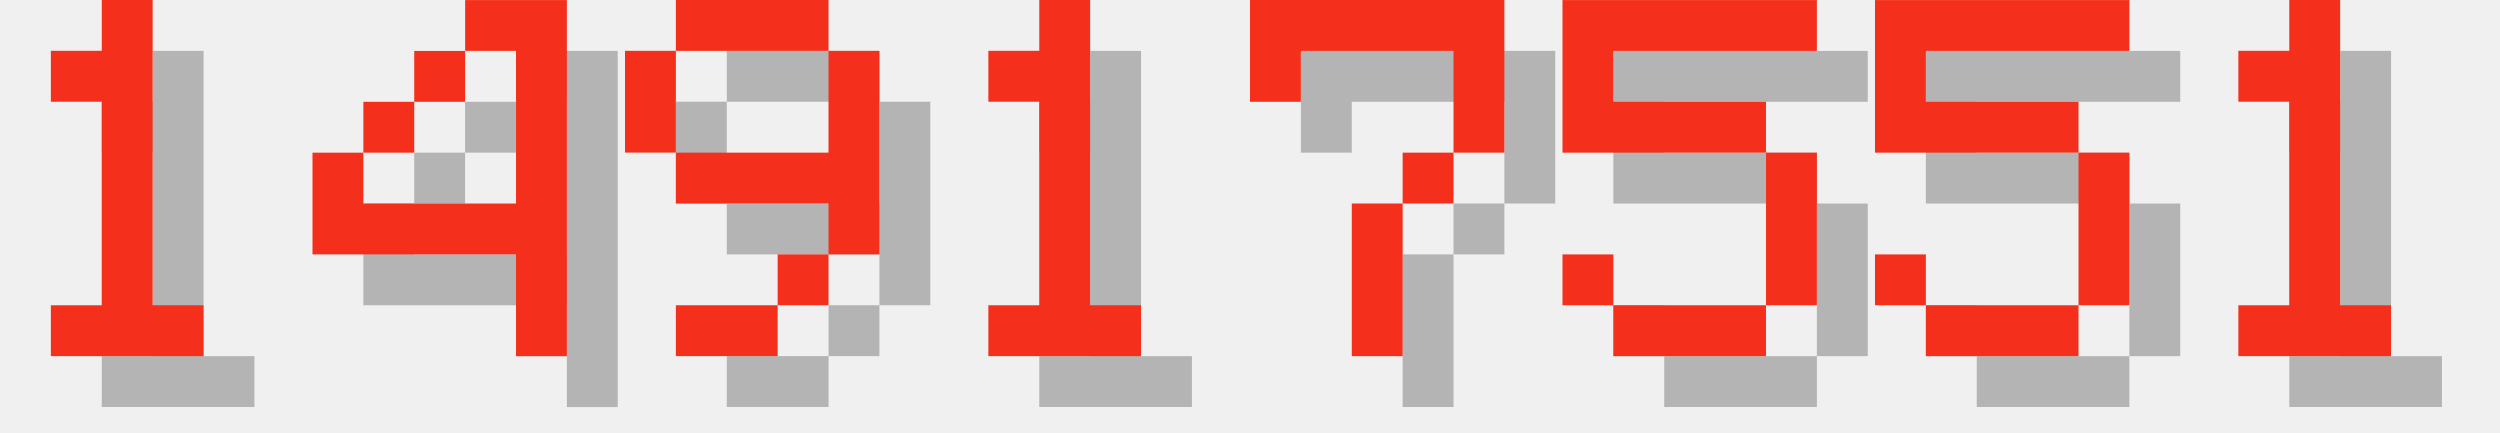
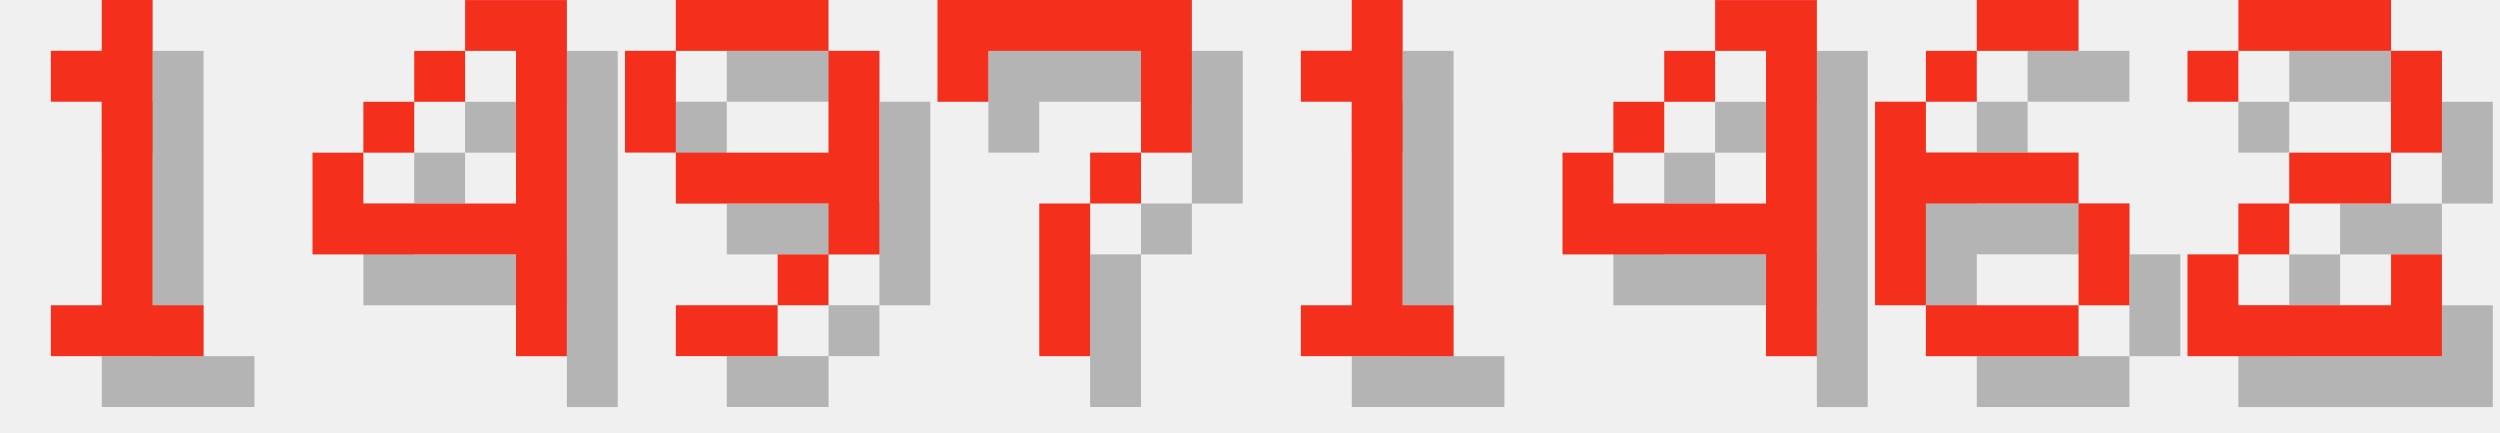
<svg xmlns="http://www.w3.org/2000/svg" version="1.1" width="208.0" height="36">
  <style>
        .text-foreground {
            fill: #F4301C;
        }
        .text-shadow {
            fill: #000000;
            fill-opacity: 0.25;
        }
    </style>
  <g class="digit" id="digit_1" transform="translate(0.0, 0), scale(4)">
    <path id="digit_1_shadow" class="text-shadow" d="m2.117 2.117v1.058h1.058v4.233h-1.058v1.058h3.175v-1.058h-1.058v-6.35h-1.058v1.058h-1.058z" fill-opacity=".5" style="paint-order:stroke fill markers" />
    <path id="digit_1_fg" class="text-foreground" d="m1.058 1.058v1.058h1.058v4.233h-1.058v1.058h3.175v-1.058h-1.058v-6.35h-1.058v1.058h-1.058z" fill="#fff" style="paint-order:stroke fill markers" />
  </g>
  <g class="digit" id="digit_4" transform="translate(26.0, 0), scale(4)">
    <path id="digit_4_shadow" class="text-shadow" d="m4.233 1.058v1.058h1.058v3.175h-3.175v-1.058h-1.058v2.117h4.233v2.117h1.058v-7.408h-2.117zm-2.117 3.175h1.058v-1.058h-1.058v1.058zm1.058-1.058h1.058v-1.058h-1.058v1.058z" fill-opacity=".5" style="paint-order:stroke fill markers" />
    <path id="digit_4_fg" class="text-foreground" d="m3.175 0v1.058h1.058v3.175h-3.175v-1.058h-1.058v2.117h4.233v2.117h1.058v-7.408h-2.117zm-2.117 3.175h1.058v-1.058h-1.058v1.058zm1.058-1.058h1.058v-1.058h-1.058v1.058z" fill="#fff" style="paint-order:stroke fill markers" />
  </g>
  <g class="digit" id="digit_9" transform="translate(52.0, 0), scale(4)">
    <path id="digit_9_shadow" class="text-shadow" d="m2.117 1.058v1.058h3.175v-1.058h-3.175zm3.175 1.058v2.117h-3.175v1.058h3.175v1.058h1.058v-4.233h-1.058zm0 4.233h-1.058v1.058h1.058v-1.058zm-1.058 1.058h-2.117v1.058h2.117v-1.058zm-2.117-3.175v-2.117h-1.058v2.117h1.058z" fill-opacity=".5" style="paint-order:stroke fill markers" />
    <path id="digit_9_fg" class="text-foreground" d="m1.058 0v1.058h3.175v-1.058h-3.175zm3.175 1.058v2.117h-3.175v1.058h3.175v1.058h1.058v-4.233h-1.058zm0 4.233h-1.058v1.058h1.058v-1.058zm-1.058 1.058h-2.117v1.058h2.117v-1.058zm-2.117-3.175v-2.117h-1.058v2.117h1.058z" fill="#fff" style="paint-order:stroke fill markers" />
  </g>
-   <g class="digit" id="digit_1" transform="translate(78.0, 0), scale(4)">
+   <g class="digit" id="digit_7" transform="translate(78.0, 0), scale(4)">
+     <path id="digit_7_shadow" class="text-shadow" d="m1.058 1.058 2e-6 2.117h1.058v-1.058h3.175v1.058l2e-7 1.058h-1.058v1.058h-1.058l4e-7 3.175 1.058 1e-7v-3.175h1.058v-1.058h1.058l5e-7 -1.058v-2.117z" fill-opacity=".5" style="paint-order:stroke fill markers" />
+     <path id="digit_7_fg" class="text-foreground" d="m0 0 2e-6 2.117h1.058v-1.058h3.175v1.058l2e-7 1.058h-1.058v1.058h-1.058l4e-7 3.175 1.058 1e-7v-3.175h1.058v-1.058h1.058l5e-7 -1.058v-2.117z" fill="#fff" style="paint-order:stroke fill markers" />
+   </g>
+   <g class="digit" id="digit_1" transform="translate(104.0, 0), scale(4)">
    <path id="digit_1_shadow" class="text-shadow" d="m2.117 2.117v1.058h1.058v4.233h-1.058v1.058h3.175v-1.058h-1.058v-6.35h-1.058v1.058h-1.058z" fill-opacity=".5" style="paint-order:stroke fill markers" />
    <path id="digit_1_fg" class="text-foreground" d="m1.058 1.058v1.058h1.058v4.233h-1.058v1.058h3.175v-1.058h-1.058v-6.35h-1.058v1.058h-1.058z" fill="#fff" style="paint-order:stroke fill markers" />
  </g>
-   <g class="digit" id="digit_7" transform="translate(104.0, 0), scale(4)">
-     <path id="digit_7_shadow" class="text-shadow" d="m1.058 1.058 2e-6 2.117h1.058v-1.058h3.175v1.058l2e-7 1.058h-1.058v1.058h-1.058l4e-7 3.175 1.058 1e-7v-3.175h1.058v-1.058h1.058l5e-7 -1.058v-2.117z" fill-opacity=".5" style="paint-order:stroke fill markers" />
-     <path id="digit_7_fg" class="text-foreground" d="m0 0 2e-6 2.117h1.058v-1.058h3.175v1.058l2e-7 1.058h-1.058v1.058h-1.058l4e-7 3.175 1.058 1e-7v-3.175h1.058v-1.058h1.058l5e-7 -1.058v-2.117z" fill="#fff" style="paint-order:stroke fill markers" />
+   <g class="digit" id="digit_4" transform="translate(130.0, 0), scale(4)">
+     <path id="digit_4_shadow" class="text-shadow" d="m4.233 1.058v1.058h1.058v3.175h-3.175v-1.058h-1.058v2.117h4.233v2.117h1.058v-7.408h-2.117zm-2.117 3.175h1.058v-1.058h-1.058v1.058zm1.058-1.058h1.058v-1.058h-1.058v1.058z" fill-opacity=".5" style="paint-order:stroke fill markers" />
+     <path id="digit_4_fg" class="text-foreground" d="m3.175 0v1.058h1.058v3.175h-3.175v-1.058h-1.058v2.117h4.233v2.117h1.058v-7.408h-2.117zm-2.117 3.175h1.058v-1.058h-1.058v1.058zm1.058-1.058h1.058v-1.058h-1.058v1.058z" fill="#fff" style="paint-order:stroke fill markers" />
  </g>
-   <g class="digit" id="digit_5" transform="translate(130.0, 0), scale(4)">
-     <path id="digit_5_shadow" class="text-shadow" d="m1.058 1.058v3.175h4.233v3.175h-3.175v-1.058h-1.058v1.058h1.058v1.058h3.175v-1.058h1.058v-3.175h-1.058v-1.058h-3.175v-1.058h4.233v-1.058h-5.292z" fill-opacity=".5" style="paint-order:stroke fill markers" />
-     <path id="digit_5_fg" class="text-foreground" d="m0 0v3.175h4.233v3.175h-3.175v-1.058h-1.058v1.058h1.058v1.058h3.175v-1.058h1.058v-3.175h-1.058v-1.058h-3.175v-1.058h4.233v-1.058h-5.292z" fill="#fff" style="paint-order:stroke fill markers" />
+   <g class="digit" id="digit_6" transform="translate(156.0, 0), scale(4)">
+     <path id="digit_6_shadow" class="text-shadow" d="m3.175 1.058v1.058h2.117v-1.058h-2.117zm0 1.058h-1.058v1.058h1.058v-1.058zm-1.058 1.058h-1.058v4.233h1.058v-2.117h3.175v-1.058h-3.175v-1.058zm3.175 2.117v2.117h1.058v-2.117h-1.058zm0 2.117h-3.175v1.058h3.175v-1.058z" fill-opacity=".5" style="paint-order:stroke fill markers" />
+     <path id="digit_6_fg" class="text-foreground" d="m2.117 0v1.058h2.117v-1.058h-2.117zm0 1.058h-1.058v1.058h1.058v-1.058zm-1.058 1.058h-1.058v4.233h1.058v-2.117h3.175v-1.058h-3.175v-1.058zm3.175 2.117v2.117h1.058v-2.117h-1.058zm0 2.117h-3.175v1.058h3.175v-1.058z" fill="#fff" style="paint-order:stroke fill markers" />
  </g>
-   <g class="digit" id="digit_5" transform="translate(156.0, 0), scale(4)">
-     <path id="digit_5_shadow" class="text-shadow" d="m1.058 1.058v3.175h4.233v3.175h-3.175v-1.058h-1.058v1.058h1.058v1.058h3.175v-1.058h1.058v-3.175h-1.058v-1.058h-3.175v-1.058h4.233v-1.058h-5.292z" fill-opacity=".5" style="paint-order:stroke fill markers" />
-     <path id="digit_5_fg" class="text-foreground" d="m0 0v3.175h4.233v3.175h-3.175v-1.058h-1.058v1.058h1.058v1.058h3.175v-1.058h1.058v-3.175h-1.058v-1.058h-3.175v-1.058h4.233v-1.058h-5.292z" fill="#fff" style="paint-order:stroke fill markers" />
-   </g>
-   <g class="digit" id="digit_1" transform="translate(182.0, 0), scale(4)">
-     <path id="digit_1_shadow" class="text-shadow" d="m2.117 2.117v1.058h1.058v4.233h-1.058v1.058h3.175v-1.058h-1.058v-6.35h-1.058v1.058h-1.058z" fill-opacity=".5" style="paint-order:stroke fill markers" />
-     <path id="digit_1_fg" class="text-foreground" d="m1.058 1.058v1.058h1.058v4.233h-1.058v1.058h3.175v-1.058h-1.058v-6.35h-1.058v1.058h-1.058z" fill="#fff" style="paint-order:stroke fill markers" />
+   <g class="digit" id="digit_2" transform="translate(182.0, 0), scale(4)">
+     <path id="digit_2_shadow" class="text-shadow" d="m1.058 2.117v1.058h1.058v-1.058h3.175v2.117h-2.117v1.058h-1.058v1.058h-1.058v2.117h5.292v-2.117h-1.058v1.058h-3.175v-1.058h1.058v-1.058h2.117v-1.058h1.058v-2.117h-1.058v-1.058h-3.175v1.058h-1.058z" fill-opacity=".5" style="paint-order:stroke fill markers" />
+     <path id="digit_2_fg" class="text-foreground" d="m0 1.058v1.058h1.058v-1.058h3.175v2.117h-2.117v1.058h-1.058v1.058h-1.058v2.117h5.292v-2.117h-1.058v1.058h-3.175v-1.058h1.058v-1.058h2.117v-1.058h1.058v-2.117h-1.058v-1.058h-3.175v1.058h-1.058z" fill="#fff" style="paint-order:stroke fill markers" />
  </g>
</svg>
